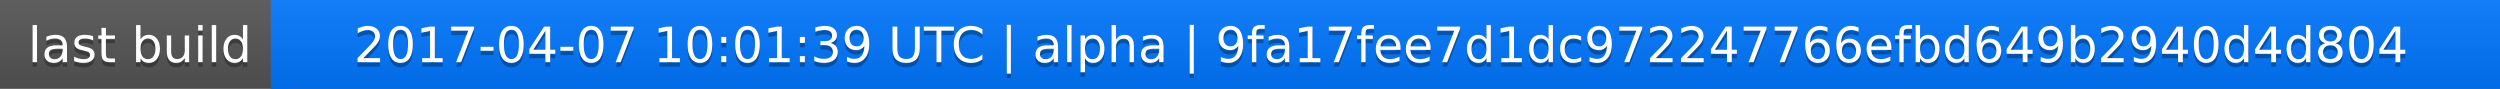
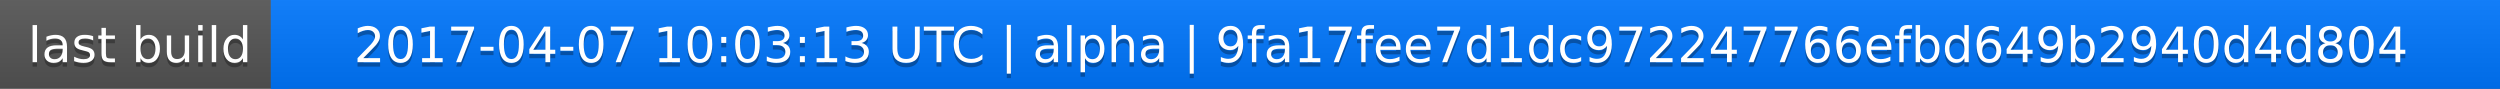
<svg xmlns="http://www.w3.org/2000/svg" width="563" height="20">
  <linearGradient id="a" x2="0" y2="100%">
    <stop offset="0" stop-color="#bbb" stop-opacity=".1" />
    <stop offset="1" stop-opacity=".1" />
  </linearGradient>
  <rect rx="0" width="563" height="20" fill="#555" />
  <rect rx="0" x="61" width="502" height="20" fill="#07f" />
  <path fill="#07f" d="M61 0h4v20h-4z" />
  <rect rx="0" width="563" height="20" fill="url(#a)" />
  <g fill="#fff" text-anchor="middle" font-family="DejaVu Sans,Verdana,Geneva,sans-serif" font-size="11">
    <text x="31.5" y="15" fill="#010101" fill-opacity=".3">last build</text>
    <text x="31.5" y="14">last build</text>
-     <text x="311" y="15" fill="#010101" fill-opacity=".3">2017-04-07 10:01:39 UTC | alpha | 9fa17fee7d1dc972247766efbd649b2940d4d804</text>
-     <text x="311" y="14">2017-04-07 10:01:39 UTC | alpha | 9fa17fee7d1dc972247766efbd649b2940d4d804</text>
+     <text x="311" y="15" fill="#010101" fill-opacity=".3">2017-04-07 10:03:13 UTC | alpha | 9fa17fee7d1dc972247766efbd649b2940d4d804</text>
+     <text x="311" y="14">2017-04-07 10:03:13 UTC | alpha | 9fa17fee7d1dc972247766efbd649b2940d4d804</text>
  </g>
</svg>
